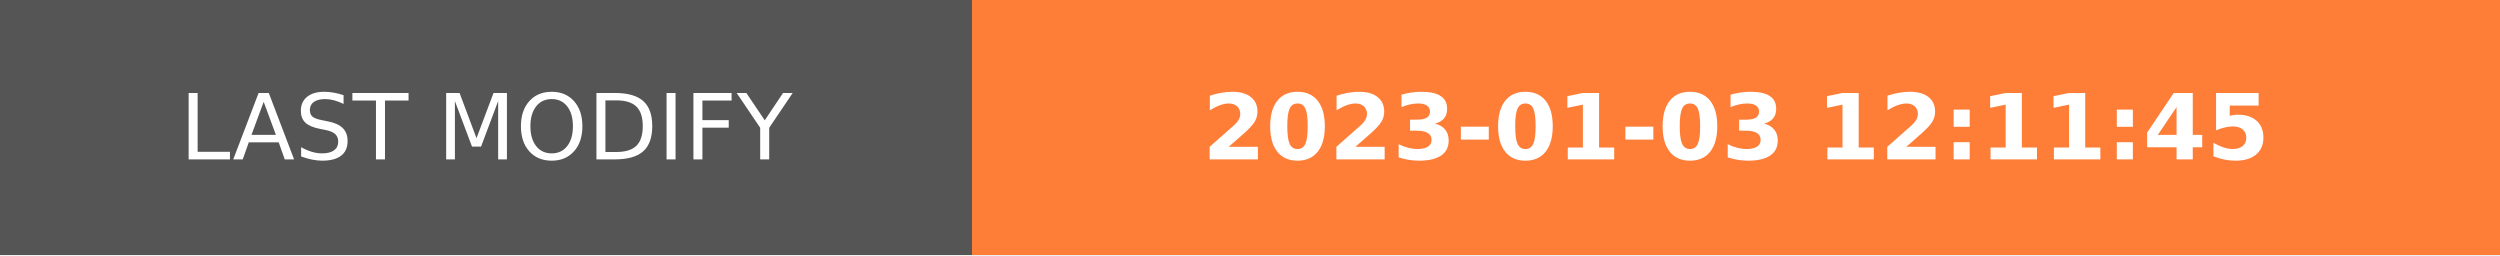
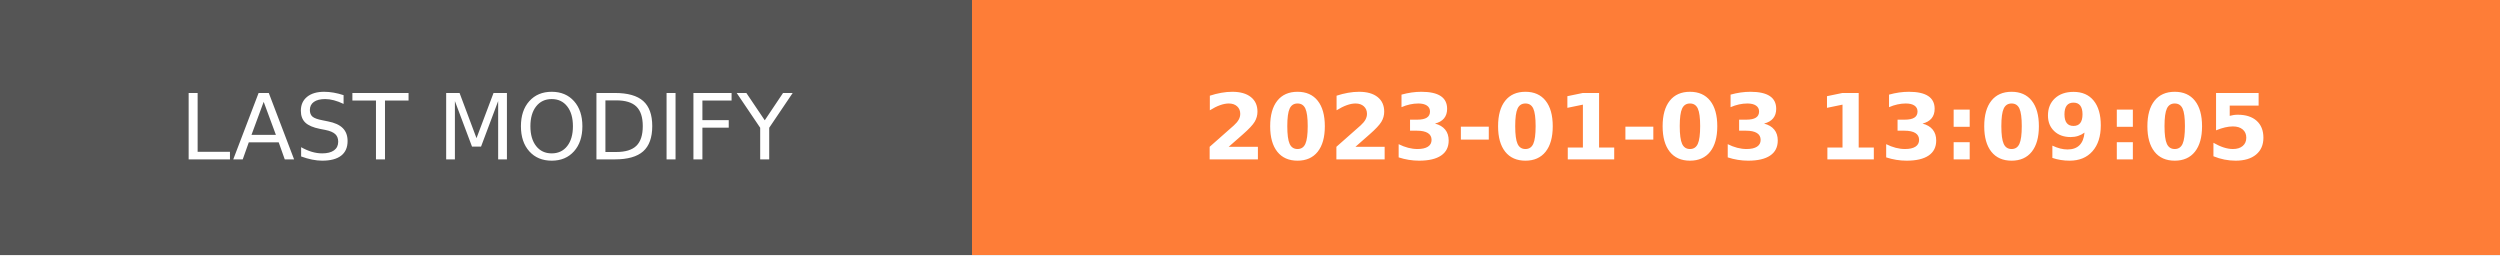
- <svg xmlns="http://www.w3.org/2000/svg" width="274.5" height="28" role="img" aria-label="LAST MODIFY: 2023-01-03 12:11:45">
+ <svg xmlns="http://www.w3.org/2000/svg" width="274.5" height="28" role="img" aria-label="LAST MODIFY: 2023-01-03 13:09:05">
  <g shape-rendering="crispEdges">
    <rect width="106.75" height="28" fill="#555" />
    <rect x="106.75" width="167.75" height="28" fill="#fe7d37" />
  </g>
  <g fill="#fff" text-anchor="middle" font-family="Verdana,Geneva,DejaVu Sans,sans-serif" text-rendering="geometricPrecision" font-size="100">
    <text transform="scale(.1)" x="533.75" y="175" textLength="827.5" fill="#fff">LAST MODIFY</text>
-     <text transform="scale(.1)" x="1906.25" y="175" textLength="1437.5" fill="#fff" font-weight="bold">2023-01-03 12:11:45</text>
+     <text transform="scale(.1)" x="1906.25" y="175" textLength="1437.5" fill="#fff" font-weight="bold">2023-01-03 13:09:05</text>
  </g>
</svg>
